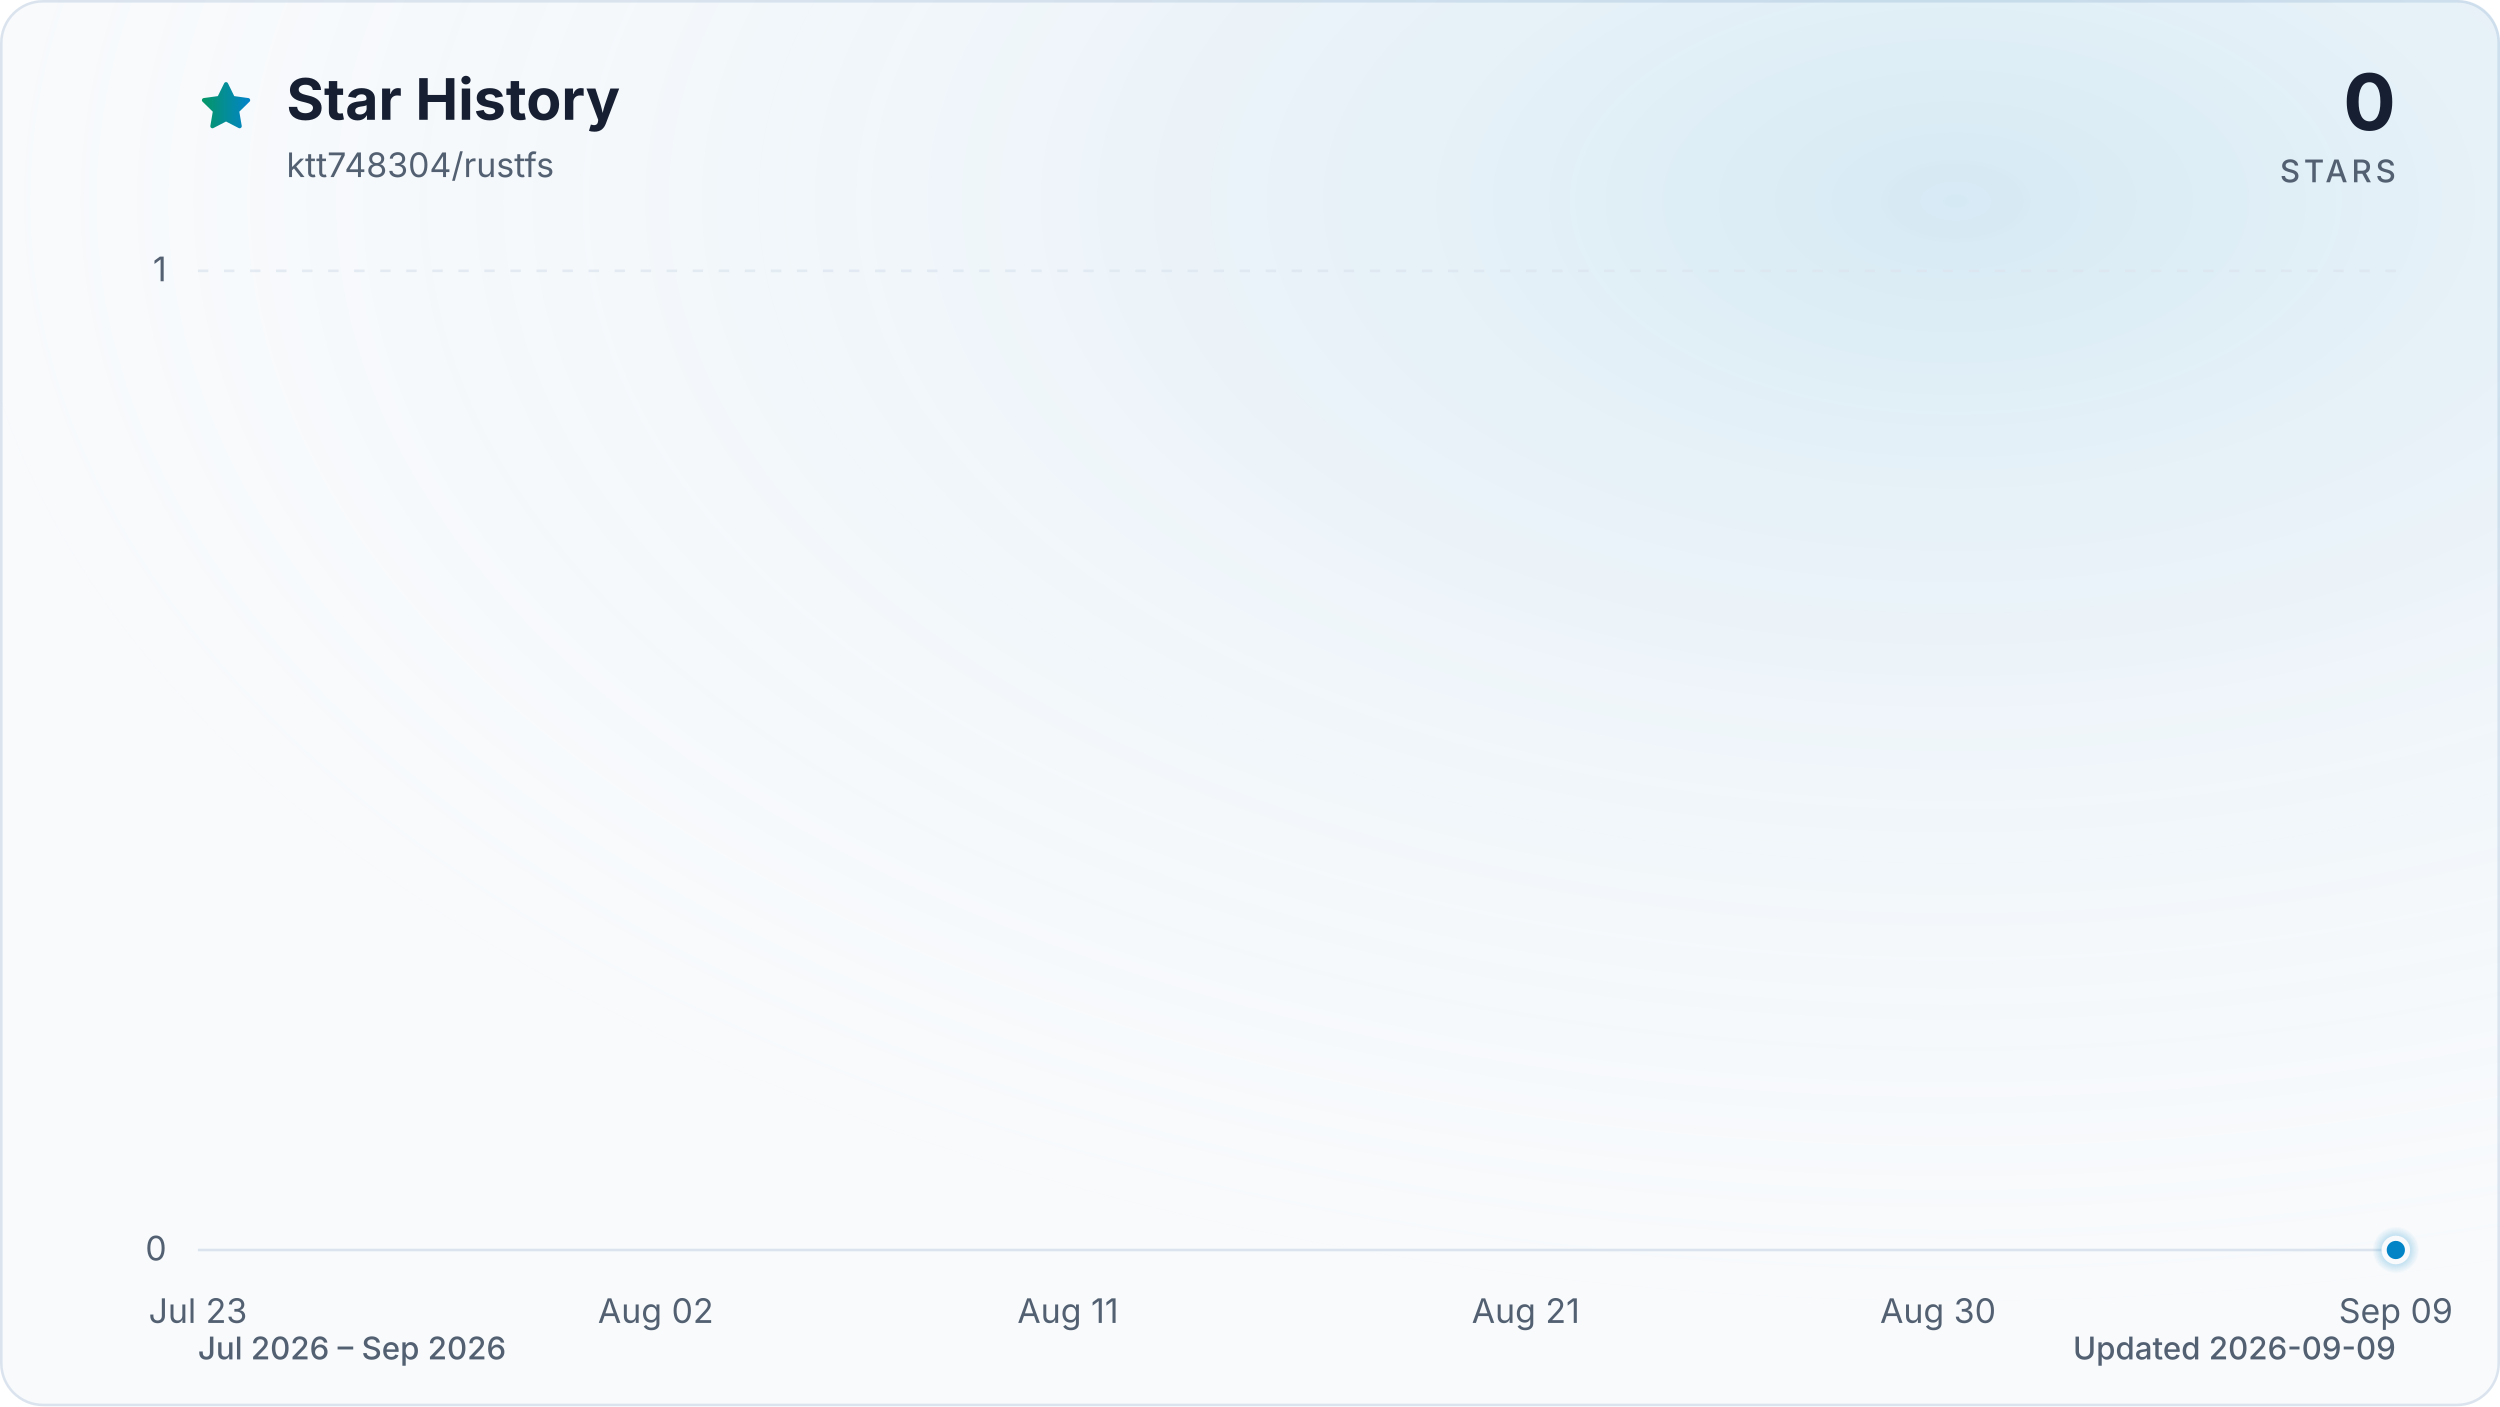
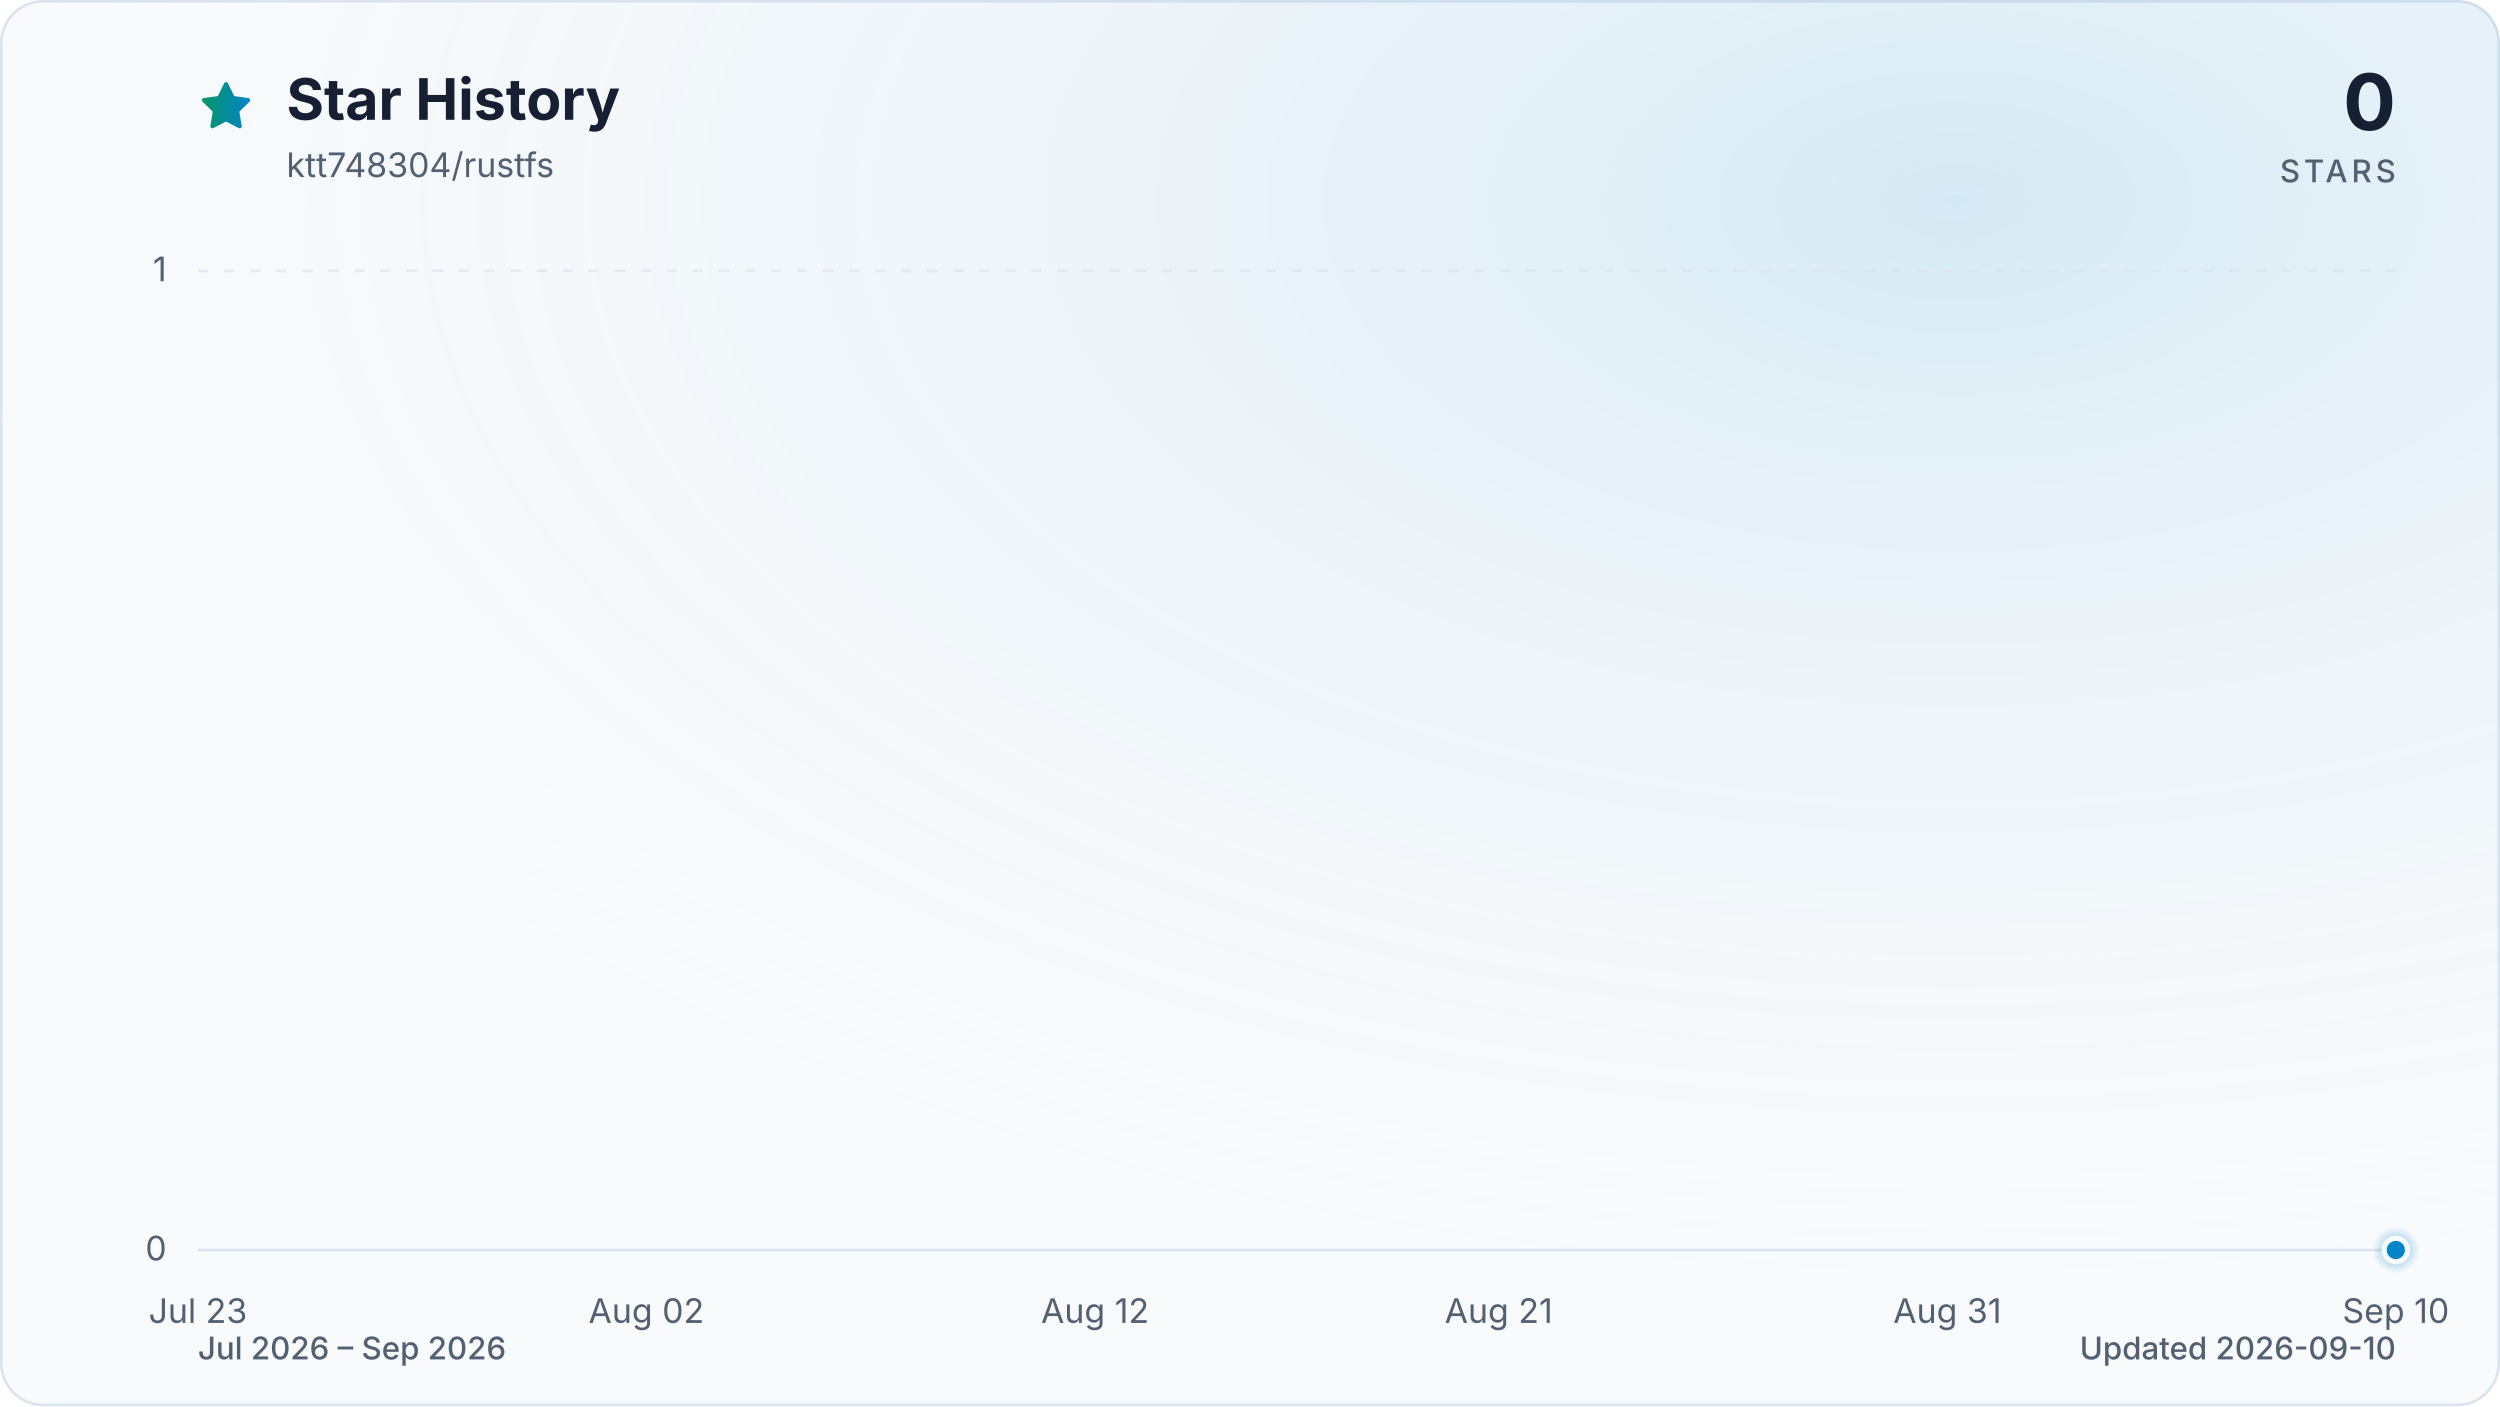
<svg xmlns="http://www.w3.org/2000/svg" viewBox="0 0 960 540" role="img" aria-labelledby="title description" data-style="gradient" data-variant="glow" data-animated="true">
  <defs>
    <linearGradient id="trend" x1="0" y1="0" x2="1" y2="0">
      <stop offset="0%" stop-color="#059669" />
      <stop offset="100%" stop-color="#0284c7" />
    </linearGradient>
    <linearGradient id="area" x1="0" y1="0" x2="0" y2="1">
      <stop offset="0%" stop-color="#059669" stop-opacity="0.30" />
      <stop offset="55%" stop-color="#0284c7" stop-opacity="0.10" />
      <stop offset="100%" stop-color="#0284c7" stop-opacity="0.01" />
    </linearGradient>
    <radialGradient id="marker-halo" cx="50%" cy="50%" r="50%">
      <stop offset="0%" stop-color="#0284c7" stop-opacity="0.55" />
      <stop offset="100%" stop-color="#0284c7" stop-opacity="0" />
    </radialGradient>
    <radialGradient id="surface-glow" cx="78%" cy="14%" r="80%">
      <stop offset="0%" stop-color="#0284c7" stop-opacity="0.14" />
      <stop offset="100%" stop-color="#f8fafc" stop-opacity="0" />
    </radialGradient>
    <filter id="trend-glow" x="-20%" y="-20%" width="140%" height="140%">
      <feGaussianBlur stdDeviation="7" />
    </filter>
  </defs>
  <style>
.trend-enter{transform-box:fill-box;transform-origin:center;animation:trend-enter 520ms cubic-bezier(0.16,1,0.3,1)}
.marker-enter{transform-box:fill-box;transform-origin:center;animation:marker-enter 320ms cubic-bezier(0.16,1,0.3,1) 200ms both}
.marker-pulse{transform-box:fill-box;transform-origin:center;animation:marker-pulse 2.6s ease-out infinite}
@keyframes trend-enter{from{opacity:.35;transform:translateY(10px)}to{opacity:1;transform:translateY(0)}}
@keyframes marker-enter{from{opacity:0;transform:scale(.4)}to{opacity:1;transform:scale(1)}}
@keyframes marker-pulse{0%{opacity:.5;transform:scale(.7)}70%,100%{opacity:0;transform:scale(2.1)}}
@media (prefers-reduced-motion:reduce){.trend-enter,.marker-enter,.marker-pulse{animation:none!important}}
@media (prefers-reduced-motion:reduce){.marker-pulse{opacity:0}}
</style>
  <rect x="0.5" y="0.5" width="959" height="539" fill="#f8fafc" stroke="#dbe4ee" stroke-width="1" rx="16" />
  <rect width="960" height="540" fill="url(#surface-glow)" rx="16" />
  <path d="M12 2.6l2.9 5.9 6.5.9-4.7 4.6 1.1 6.5-5.8-3-5.8 3 1.1-6.5-4.7-4.6 6.5-.9L12 2.6Z" transform="translate(76 30) scale(.9)" fill="url(#trend)" stroke="url(#trend)" stroke-width="1.8" stroke-linejoin="round" aria-hidden="true" />
  <text x="110" y="46" fill="#172033" font-family="ui-sans-serif, system-ui, -apple-system, BlinkMacSystemFont, 'Segoe UI', sans-serif" font-size="22" font-weight="700">Star History</text>
  <text x="110" y="68" fill="#526072" font-family="ui-sans-serif, system-ui, -apple-system, BlinkMacSystemFont, 'Segoe UI', sans-serif" font-size="13">ktt748304/rustfs</text>
  <text x="920" y="50" fill="#172033" font-family="ui-sans-serif, system-ui, -apple-system, BlinkMacSystemFont, 'Segoe UI', sans-serif" font-size="30" font-weight="700" text-anchor="end">0</text>
  <text x="920" y="70" fill="#526072" font-family="ui-sans-serif, system-ui, -apple-system, BlinkMacSystemFont, 'Segoe UI', sans-serif" font-size="12" font-weight="500" letter-spacing="1.5" text-anchor="end">STARS</text>
  <line x1="76" y1="480.0" x2="920" y2="480.0" stroke="#dbe4ee" stroke-width="1" stroke-dasharray="0" opacity="1" />
  <text x="64" y="484.0" fill="#526072" font-family="ui-sans-serif, system-ui, -apple-system, BlinkMacSystemFont, 'Segoe UI', sans-serif" font-size="13" text-anchor="end">0</text>
  <line x1="76" y1="104.0" x2="920" y2="104.0" stroke="#dbe4ee" stroke-width="1" stroke-dasharray="4 6" opacity="0.7" />
  <text x="64" y="108.0" fill="#526072" font-family="ui-sans-serif, system-ui, -apple-system, BlinkMacSystemFont, 'Segoe UI', sans-serif" font-size="13" text-anchor="end">1</text>
  <text x="76.0" y="508" fill="#526072" font-family="ui-sans-serif, system-ui, -apple-system, BlinkMacSystemFont, 'Segoe UI', sans-serif" font-size="13" text-anchor="middle">Jul 23</text>
-   <text x="251.8" y="508" fill="#526072" font-family="ui-sans-serif, system-ui, -apple-system, BlinkMacSystemFont, 'Segoe UI', sans-serif" font-size="13" text-anchor="middle">Aug 02</text>
-   <text x="410.1" y="508" fill="#526072" font-family="ui-sans-serif, system-ui, -apple-system, BlinkMacSystemFont, 'Segoe UI', sans-serif" font-size="13" text-anchor="middle">Aug 11</text>
-   <text x="585.9" y="508" fill="#526072" font-family="ui-sans-serif, system-ui, -apple-system, BlinkMacSystemFont, 'Segoe UI', sans-serif" font-size="13" text-anchor="middle">Aug 21</text>
-   <text x="744.2" y="508" fill="#526072" font-family="ui-sans-serif, system-ui, -apple-system, BlinkMacSystemFont, 'Segoe UI', sans-serif" font-size="13" text-anchor="middle">Aug 30</text>
-   <text x="920.0" y="508" fill="#526072" font-family="ui-sans-serif, system-ui, -apple-system, BlinkMacSystemFont, 'Segoe UI', sans-serif" font-size="13" text-anchor="middle">Sep 09</text>
+   <text x="248.2" y="508" fill="#526072" font-family="ui-sans-serif, system-ui, -apple-system, BlinkMacSystemFont, 'Segoe UI', sans-serif" font-size="13" text-anchor="middle">Aug 02</text>
+   <text x="420.5" y="508" fill="#526072" font-family="ui-sans-serif, system-ui, -apple-system, BlinkMacSystemFont, 'Segoe UI', sans-serif" font-size="13" text-anchor="middle">Aug 12</text>
+   <text x="575.5" y="508" fill="#526072" font-family="ui-sans-serif, system-ui, -apple-system, BlinkMacSystemFont, 'Segoe UI', sans-serif" font-size="13" text-anchor="middle">Aug 21</text>
+   <text x="747.8" y="508" fill="#526072" font-family="ui-sans-serif, system-ui, -apple-system, BlinkMacSystemFont, 'Segoe UI', sans-serif" font-size="13" text-anchor="middle">Aug 31</text>
+   <text x="920.0" y="508" fill="#526072" font-family="ui-sans-serif, system-ui, -apple-system, BlinkMacSystemFont, 'Segoe UI', sans-serif" font-size="13" text-anchor="middle">Sep 10</text>
  <g class="trend-enter">
-     <path d="M 76.0 480.0 C 81.9 480.0, 87.7 480.0, 93.6 480.0 C 99.4 480.0, 105.3 480.0, 111.2 480.0 C 117.0 480.0, 122.9 480.0, 128.8 480.0 C 134.6 480.0, 140.5 480.0, 146.3 480.0 C 152.2 480.0, 158.1 480.0, 163.9 480.0 C 169.8 480.0, 175.6 480.0, 181.5 480.0 C 187.4 480.0, 193.2 480.0, 199.1 480.0 C 204.9 480.0, 210.8 480.0, 216.7 480.0 C 222.5 480.0, 228.4 480.0, 234.3 480.0 C 240.1 480.0, 246.0 480.0, 251.8 480.0 C 257.7 480.0, 263.6 480.0, 269.4 480.0 C 275.3 480.0, 281.1 480.0, 287.0 480.0 C 292.9 480.0, 298.7 480.0, 304.6 480.0 C 310.4 480.0, 316.3 480.0, 322.2 480.0 C 328.0 480.0, 333.9 480.0, 339.8 480.0 C 345.6 480.0, 351.5 480.0, 357.3 480.0 C 363.2 480.0, 369.1 480.0, 374.9 480.0 C 380.8 480.0, 386.6 480.0, 392.5 480.0 C 398.4 480.0, 404.2 480.0, 410.1 480.0 C 415.9 480.0, 421.8 480.0, 427.7 480.0 C 433.5 480.0, 439.4 480.0, 445.3 480.0 C 451.1 480.0, 457.0 480.0, 462.8 480.0 C 468.7 480.0, 474.6 480.0, 480.4 480.0 C 486.3 480.0, 492.1 480.0, 498.0 480.0 C 503.9 480.0, 509.7 480.0, 515.6 480.0 C 521.4 480.0, 527.3 480.0, 533.2 480.0 C 539.0 480.0, 544.9 480.0, 550.8 480.0 C 556.6 480.0, 562.5 480.0, 568.3 480.0 C 574.2 480.0, 580.1 480.0, 585.9 480.0 C 591.8 480.0, 597.6 480.0, 603.5 480.0 C 609.4 480.0, 615.2 480.0, 621.1 480.0 C 626.9 480.0, 632.8 480.0, 638.7 480.0 C 644.5 480.0, 650.4 480.0, 656.3 480.0 C 662.1 480.0, 668.0 480.0, 673.8 480.0 C 679.7 480.0, 685.6 480.0, 691.4 480.0 C 697.3 480.0, 703.1 480.0, 709.0 480.0 C 714.9 480.0, 720.7 480.0, 726.6 480.0 C 732.4 480.0, 738.3 480.0, 744.2 480.0 C 750.0 480.0, 755.9 480.0, 761.8 480.0 C 767.6 480.0, 773.5 480.0, 779.3 480.0 C 785.2 480.0, 791.1 480.0, 796.9 480.0 C 802.8 480.0, 808.6 480.0, 814.5 480.0 C 820.4 480.0, 826.2 480.0, 832.1 480.0 C 837.9 480.0, 843.8 480.0, 849.7 480.0 C 855.5 480.0, 861.4 480.0, 867.3 480.0 C 873.1 480.0, 879.0 480.0, 884.8 480.0 C 890.7 480.0, 896.6 480.0, 902.4 480.0 C 908.3 480.0, 914.1 480.0, 920.0 480.0 L 920.0 480.0 L 76.0 480.0 Z" fill="url(#area)" />
-     <path d="M 76.0 480.0 C 81.9 480.0, 87.7 480.0, 93.6 480.0 C 99.4 480.0, 105.3 480.0, 111.2 480.0 C 117.0 480.0, 122.9 480.0, 128.8 480.0 C 134.6 480.0, 140.5 480.0, 146.3 480.0 C 152.2 480.0, 158.1 480.0, 163.9 480.0 C 169.8 480.0, 175.6 480.0, 181.5 480.0 C 187.4 480.0, 193.2 480.0, 199.1 480.0 C 204.9 480.0, 210.8 480.0, 216.7 480.0 C 222.5 480.0, 228.4 480.0, 234.3 480.0 C 240.1 480.0, 246.0 480.0, 251.8 480.0 C 257.7 480.0, 263.6 480.0, 269.4 480.0 C 275.3 480.0, 281.1 480.0, 287.0 480.0 C 292.9 480.0, 298.7 480.0, 304.6 480.0 C 310.4 480.0, 316.3 480.0, 322.2 480.0 C 328.0 480.0, 333.9 480.0, 339.8 480.0 C 345.6 480.0, 351.5 480.0, 357.3 480.0 C 363.2 480.0, 369.1 480.0, 374.9 480.0 C 380.8 480.0, 386.6 480.0, 392.5 480.0 C 398.4 480.0, 404.2 480.0, 410.1 480.0 C 415.9 480.0, 421.8 480.0, 427.7 480.0 C 433.5 480.0, 439.4 480.0, 445.3 480.0 C 451.1 480.0, 457.0 480.0, 462.8 480.0 C 468.7 480.0, 474.6 480.0, 480.4 480.0 C 486.3 480.0, 492.1 480.0, 498.0 480.0 C 503.9 480.0, 509.7 480.0, 515.6 480.0 C 521.4 480.0, 527.3 480.0, 533.2 480.0 C 539.0 480.0, 544.9 480.0, 550.8 480.0 C 556.6 480.0, 562.5 480.0, 568.3 480.0 C 574.2 480.0, 580.1 480.0, 585.9 480.0 C 591.8 480.0, 597.6 480.0, 603.5 480.0 C 609.4 480.0, 615.2 480.0, 621.1 480.0 C 626.9 480.0, 632.8 480.0, 638.7 480.0 C 644.5 480.0, 650.4 480.0, 656.3 480.0 C 662.1 480.0, 668.0 480.0, 673.8 480.0 C 679.7 480.0, 685.6 480.0, 691.4 480.0 C 697.3 480.0, 703.1 480.0, 709.0 480.0 C 714.9 480.0, 720.7 480.0, 726.6 480.0 C 732.4 480.0, 738.3 480.0, 744.2 480.0 C 750.0 480.0, 755.9 480.0, 761.8 480.0 C 767.6 480.0, 773.5 480.0, 779.3 480.0 C 785.2 480.0, 791.1 480.0, 796.9 480.0 C 802.8 480.0, 808.6 480.0, 814.5 480.0 C 820.4 480.0, 826.2 480.0, 832.1 480.0 C 837.9 480.0, 843.8 480.0, 849.7 480.0 C 855.5 480.0, 861.4 480.0, 867.3 480.0 C 873.1 480.0, 879.0 480.0, 884.8 480.0 C 890.7 480.0, 896.6 480.0, 902.4 480.0 C 908.3 480.0, 914.1 480.0, 920.0 480.0" fill="none" stroke="url(#trend)" stroke-width="12" stroke-linecap="round" stroke-linejoin="round" opacity="0.16" filter="url(#trend-glow)" />
-     <path d="M 76.0 480.0 C 81.9 480.0, 87.7 480.0, 93.6 480.0 C 99.4 480.0, 105.3 480.0, 111.2 480.0 C 117.0 480.0, 122.9 480.0, 128.8 480.0 C 134.6 480.0, 140.5 480.0, 146.3 480.0 C 152.2 480.0, 158.1 480.0, 163.9 480.0 C 169.8 480.0, 175.6 480.0, 181.5 480.0 C 187.4 480.0, 193.2 480.0, 199.1 480.0 C 204.9 480.0, 210.8 480.0, 216.7 480.0 C 222.5 480.0, 228.4 480.0, 234.3 480.0 C 240.1 480.0, 246.0 480.0, 251.8 480.0 C 257.7 480.0, 263.6 480.0, 269.4 480.0 C 275.3 480.0, 281.1 480.0, 287.0 480.0 C 292.9 480.0, 298.7 480.0, 304.6 480.0 C 310.4 480.0, 316.3 480.0, 322.2 480.0 C 328.0 480.0, 333.9 480.0, 339.8 480.0 C 345.6 480.0, 351.5 480.0, 357.3 480.0 C 363.2 480.0, 369.1 480.0, 374.9 480.0 C 380.8 480.0, 386.6 480.0, 392.5 480.0 C 398.4 480.0, 404.2 480.0, 410.1 480.0 C 415.9 480.0, 421.8 480.0, 427.7 480.0 C 433.5 480.0, 439.4 480.0, 445.3 480.0 C 451.1 480.0, 457.0 480.0, 462.8 480.0 C 468.7 480.0, 474.6 480.0, 480.4 480.0 C 486.3 480.0, 492.1 480.0, 498.0 480.0 C 503.9 480.0, 509.7 480.0, 515.6 480.0 C 521.4 480.0, 527.3 480.0, 533.2 480.0 C 539.0 480.0, 544.9 480.0, 550.8 480.0 C 556.6 480.0, 562.5 480.0, 568.3 480.0 C 574.2 480.0, 580.1 480.0, 585.9 480.0 C 591.8 480.0, 597.6 480.0, 603.5 480.0 C 609.4 480.0, 615.2 480.0, 621.1 480.0 C 626.9 480.0, 632.8 480.0, 638.7 480.0 C 644.5 480.0, 650.4 480.0, 656.3 480.0 C 662.1 480.0, 668.0 480.0, 673.8 480.0 C 679.7 480.0, 685.6 480.0, 691.4 480.0 C 697.3 480.0, 703.1 480.0, 709.0 480.0 C 714.9 480.0, 720.7 480.0, 726.6 480.0 C 732.4 480.0, 738.3 480.0, 744.2 480.0 C 750.0 480.0, 755.9 480.0, 761.8 480.0 C 767.6 480.0, 773.5 480.0, 779.3 480.0 C 785.2 480.0, 791.1 480.0, 796.9 480.0 C 802.8 480.0, 808.6 480.0, 814.5 480.0 C 820.4 480.0, 826.2 480.0, 832.1 480.0 C 837.9 480.0, 843.8 480.0, 849.7 480.0 C 855.5 480.0, 861.4 480.0, 867.3 480.0 C 873.1 480.0, 879.0 480.0, 884.8 480.0 C 890.7 480.0, 896.6 480.0, 902.4 480.0 C 908.3 480.0, 914.1 480.0, 920.0 480.0" fill="none" stroke="url(#trend)" stroke-width="3" stroke-linecap="round" stroke-linejoin="round" />
+     <path d="M 76.0 480.0 C 81.7 480.0, 87.5 480.0, 93.2 480.0 C 99.0 480.0, 104.7 480.0, 110.4 480.0 C 116.2 480.0, 121.9 480.0, 127.7 480.0 C 133.4 480.0, 139.2 480.0, 144.9 480.0 C 150.6 480.0, 156.4 480.0, 162.1 480.0 C 167.9 480.0, 173.6 480.0, 179.3 480.0 C 185.1 480.0, 190.8 480.0, 196.6 480.0 C 202.3 480.0, 208.1 480.0, 213.8 480.0 C 219.5 480.0, 225.3 480.0, 231.0 480.0 C 236.8 480.0, 242.5 480.0, 248.2 480.0 C 254.0 480.0, 259.7 480.0, 265.5 480.0 C 271.2 480.0, 277.0 480.0, 282.7 480.0 C 288.4 480.0, 294.2 480.0, 299.9 480.0 C 305.7 480.0, 311.4 480.0, 317.1 480.0 C 322.9 480.0, 328.6 480.0, 334.4 480.0 C 340.1 480.0, 345.9 480.0, 351.6 480.0 C 357.3 480.0, 363.1 480.0, 368.8 480.0 C 374.6 480.0, 380.3 480.0, 386.0 480.0 C 391.8 480.0, 397.5 480.0, 403.3 480.0 C 409.0 480.0, 414.7 480.0, 420.5 480.0 C 426.2 480.0, 432.0 480.0, 437.7 480.0 C 443.5 480.0, 449.2 480.0, 454.9 480.0 C 460.7 480.0, 466.4 480.0, 472.2 480.0 C 477.9 480.0, 483.6 480.0, 489.4 480.0 C 495.1 480.0, 500.9 480.0, 506.6 480.0 C 512.4 480.0, 518.1 480.0, 523.8 480.0 C 529.6 480.0, 535.3 480.0, 541.1 480.0 C 546.8 480.0, 552.5 480.0, 558.3 480.0 C 564.0 480.0, 569.8 480.0, 575.5 480.0 C 581.3 480.0, 587.0 480.0, 592.7 480.0 C 598.5 480.0, 604.2 480.0, 610.0 480.0 C 615.7 480.0, 621.4 480.0, 627.2 480.0 C 632.9 480.0, 638.7 480.0, 644.4 480.0 C 650.1 480.0, 655.9 480.0, 661.6 480.0 C 667.4 480.0, 673.1 480.0, 678.9 480.0 C 684.6 480.0, 690.3 480.0, 696.1 480.0 C 701.8 480.0, 707.6 480.0, 713.3 480.0 C 719.0 480.0, 724.8 480.0, 730.5 480.0 C 736.3 480.0, 742.0 480.0, 747.8 480.0 C 753.5 480.0, 759.2 480.0, 765.0 480.0 C 770.7 480.0, 776.5 480.0, 782.2 480.0 C 787.9 480.0, 793.7 480.0, 799.4 480.0 C 805.2 480.0, 810.9 480.0, 816.7 480.0 C 822.4 480.0, 828.1 480.0, 833.9 480.0 C 839.6 480.0, 845.4 480.0, 851.1 480.0 C 856.8 480.0, 862.6 480.0, 868.3 480.0 C 874.1 480.0, 879.8 480.0, 885.6 480.0 C 891.3 480.0, 897.0 480.0, 902.8 480.0 C 908.5 480.0, 914.3 480.0, 920.0 480.0 L 920.0 480.0 L 76.0 480.0 Z" fill="url(#area)" />
+     <path d="M 76.0 480.0 C 81.7 480.0, 87.5 480.0, 93.2 480.0 C 99.0 480.0, 104.7 480.0, 110.4 480.0 C 116.2 480.0, 121.9 480.0, 127.7 480.0 C 133.4 480.0, 139.2 480.0, 144.9 480.0 C 150.6 480.0, 156.4 480.0, 162.1 480.0 C 167.9 480.0, 173.6 480.0, 179.3 480.0 C 185.1 480.0, 190.8 480.0, 196.6 480.0 C 202.3 480.0, 208.1 480.0, 213.8 480.0 C 219.5 480.0, 225.3 480.0, 231.0 480.0 C 236.8 480.0, 242.5 480.0, 248.2 480.0 C 254.0 480.0, 259.7 480.0, 265.5 480.0 C 271.2 480.0, 277.0 480.0, 282.7 480.0 C 288.4 480.0, 294.2 480.0, 299.9 480.0 C 305.7 480.0, 311.4 480.0, 317.1 480.0 C 322.9 480.0, 328.6 480.0, 334.4 480.0 C 340.1 480.0, 345.9 480.0, 351.6 480.0 C 357.3 480.0, 363.1 480.0, 368.8 480.0 C 374.6 480.0, 380.3 480.0, 386.0 480.0 C 391.8 480.0, 397.5 480.0, 403.3 480.0 C 409.0 480.0, 414.7 480.0, 420.5 480.0 C 426.2 480.0, 432.0 480.0, 437.7 480.0 C 443.5 480.0, 449.2 480.0, 454.9 480.0 C 460.7 480.0, 466.4 480.0, 472.2 480.0 C 477.9 480.0, 483.6 480.0, 489.4 480.0 C 495.1 480.0, 500.9 480.0, 506.6 480.0 C 512.4 480.0, 518.1 480.0, 523.8 480.0 C 529.6 480.0, 535.3 480.0, 541.1 480.0 C 546.8 480.0, 552.5 480.0, 558.3 480.0 C 564.0 480.0, 569.8 480.0, 575.5 480.0 C 581.3 480.0, 587.0 480.0, 592.7 480.0 C 598.5 480.0, 604.2 480.0, 610.0 480.0 C 615.7 480.0, 621.4 480.0, 627.2 480.0 C 632.9 480.0, 638.7 480.0, 644.4 480.0 C 650.1 480.0, 655.9 480.0, 661.6 480.0 C 667.4 480.0, 673.1 480.0, 678.9 480.0 C 684.6 480.0, 690.3 480.0, 696.1 480.0 C 701.8 480.0, 707.6 480.0, 713.3 480.0 C 719.0 480.0, 724.8 480.0, 730.5 480.0 C 736.3 480.0, 742.0 480.0, 747.8 480.0 C 753.5 480.0, 759.2 480.0, 765.0 480.0 C 770.7 480.0, 776.5 480.0, 782.2 480.0 C 787.9 480.0, 793.7 480.0, 799.4 480.0 C 805.2 480.0, 810.9 480.0, 816.7 480.0 C 822.4 480.0, 828.1 480.0, 833.9 480.0 C 839.6 480.0, 845.4 480.0, 851.1 480.0 C 856.8 480.0, 862.6 480.0, 868.3 480.0 C 874.1 480.0, 879.8 480.0, 885.6 480.0 C 891.3 480.0, 897.0 480.0, 902.8 480.0 C 908.5 480.0, 914.3 480.0, 920.0 480.0" fill="none" stroke="url(#trend)" stroke-width="12" stroke-linecap="round" stroke-linejoin="round" opacity="0.16" filter="url(#trend-glow)" />
+     <path d="M 76.0 480.0 C 81.7 480.0, 87.5 480.0, 93.2 480.0 C 99.0 480.0, 104.7 480.0, 110.4 480.0 C 116.2 480.0, 121.9 480.0, 127.7 480.0 C 133.4 480.0, 139.2 480.0, 144.9 480.0 C 150.6 480.0, 156.4 480.0, 162.1 480.0 C 167.9 480.0, 173.6 480.0, 179.3 480.0 C 185.1 480.0, 190.8 480.0, 196.6 480.0 C 202.3 480.0, 208.1 480.0, 213.8 480.0 C 219.5 480.0, 225.3 480.0, 231.0 480.0 C 236.8 480.0, 242.5 480.0, 248.2 480.0 C 254.0 480.0, 259.7 480.0, 265.5 480.0 C 271.2 480.0, 277.0 480.0, 282.7 480.0 C 288.4 480.0, 294.2 480.0, 299.9 480.0 C 305.7 480.0, 311.4 480.0, 317.1 480.0 C 322.9 480.0, 328.6 480.0, 334.4 480.0 C 340.1 480.0, 345.9 480.0, 351.6 480.0 C 357.3 480.0, 363.1 480.0, 368.8 480.0 C 374.6 480.0, 380.3 480.0, 386.0 480.0 C 391.8 480.0, 397.5 480.0, 403.3 480.0 C 409.0 480.0, 414.7 480.0, 420.5 480.0 C 426.2 480.0, 432.0 480.0, 437.7 480.0 C 443.5 480.0, 449.2 480.0, 454.9 480.0 C 460.7 480.0, 466.4 480.0, 472.2 480.0 C 477.9 480.0, 483.6 480.0, 489.4 480.0 C 495.1 480.0, 500.9 480.0, 506.6 480.0 C 512.4 480.0, 518.1 480.0, 523.8 480.0 C 529.6 480.0, 535.3 480.0, 541.1 480.0 C 546.8 480.0, 552.5 480.0, 558.3 480.0 C 564.0 480.0, 569.8 480.0, 575.5 480.0 C 581.3 480.0, 587.0 480.0, 592.7 480.0 C 598.5 480.0, 604.2 480.0, 610.0 480.0 C 615.7 480.0, 621.4 480.0, 627.2 480.0 C 632.9 480.0, 638.7 480.0, 644.4 480.0 C 650.1 480.0, 655.9 480.0, 661.6 480.0 C 667.4 480.0, 673.1 480.0, 678.9 480.0 C 684.6 480.0, 690.3 480.0, 696.1 480.0 C 701.8 480.0, 707.6 480.0, 713.3 480.0 C 719.0 480.0, 724.8 480.0, 730.5 480.0 C 736.3 480.0, 742.0 480.0, 747.8 480.0 C 753.5 480.0, 759.2 480.0, 765.0 480.0 C 770.7 480.0, 776.5 480.0, 782.2 480.0 C 787.9 480.0, 793.7 480.0, 799.4 480.0 C 805.2 480.0, 810.9 480.0, 816.7 480.0 C 822.4 480.0, 828.1 480.0, 833.9 480.0 C 839.6 480.0, 845.4 480.0, 851.1 480.0 C 856.8 480.0, 862.6 480.0, 868.3 480.0 C 874.1 480.0, 879.8 480.0, 885.6 480.0 C 891.3 480.0, 897.0 480.0, 902.8 480.0 C 908.5 480.0, 914.3 480.0, 920.0 480.0" fill="none" stroke="url(#trend)" stroke-width="3" stroke-linecap="round" stroke-linejoin="round" />
  </g>
  <g class="marker-enter">
    <circle class="marker-pulse" cx="920.0" cy="480.0" r="9" fill="url(#marker-halo)" />
    <circle cx="920.0" cy="480.0" r="4.5" fill="#0284c7" stroke="#f8fafc" stroke-width="2" />
  </g>
  <text x="76" y="522" fill="#526072" font-family="ui-sans-serif, system-ui, -apple-system, BlinkMacSystemFont, 'Segoe UI', sans-serif" font-size="12" font-weight="500">Jul 2026 – Sep 2026</text>
-   <text x="920" y="522" fill="#526072" font-family="ui-sans-serif, system-ui, -apple-system, BlinkMacSystemFont, 'Segoe UI', sans-serif" font-size="12" font-weight="500" text-anchor="end">Updated 2026-09-09</text>
+   <text x="920" y="522" fill="#526072" font-family="ui-sans-serif, system-ui, -apple-system, BlinkMacSystemFont, 'Segoe UI', sans-serif" font-size="12" font-weight="500" text-anchor="end">Updated 2026-09-10</text>
</svg>
